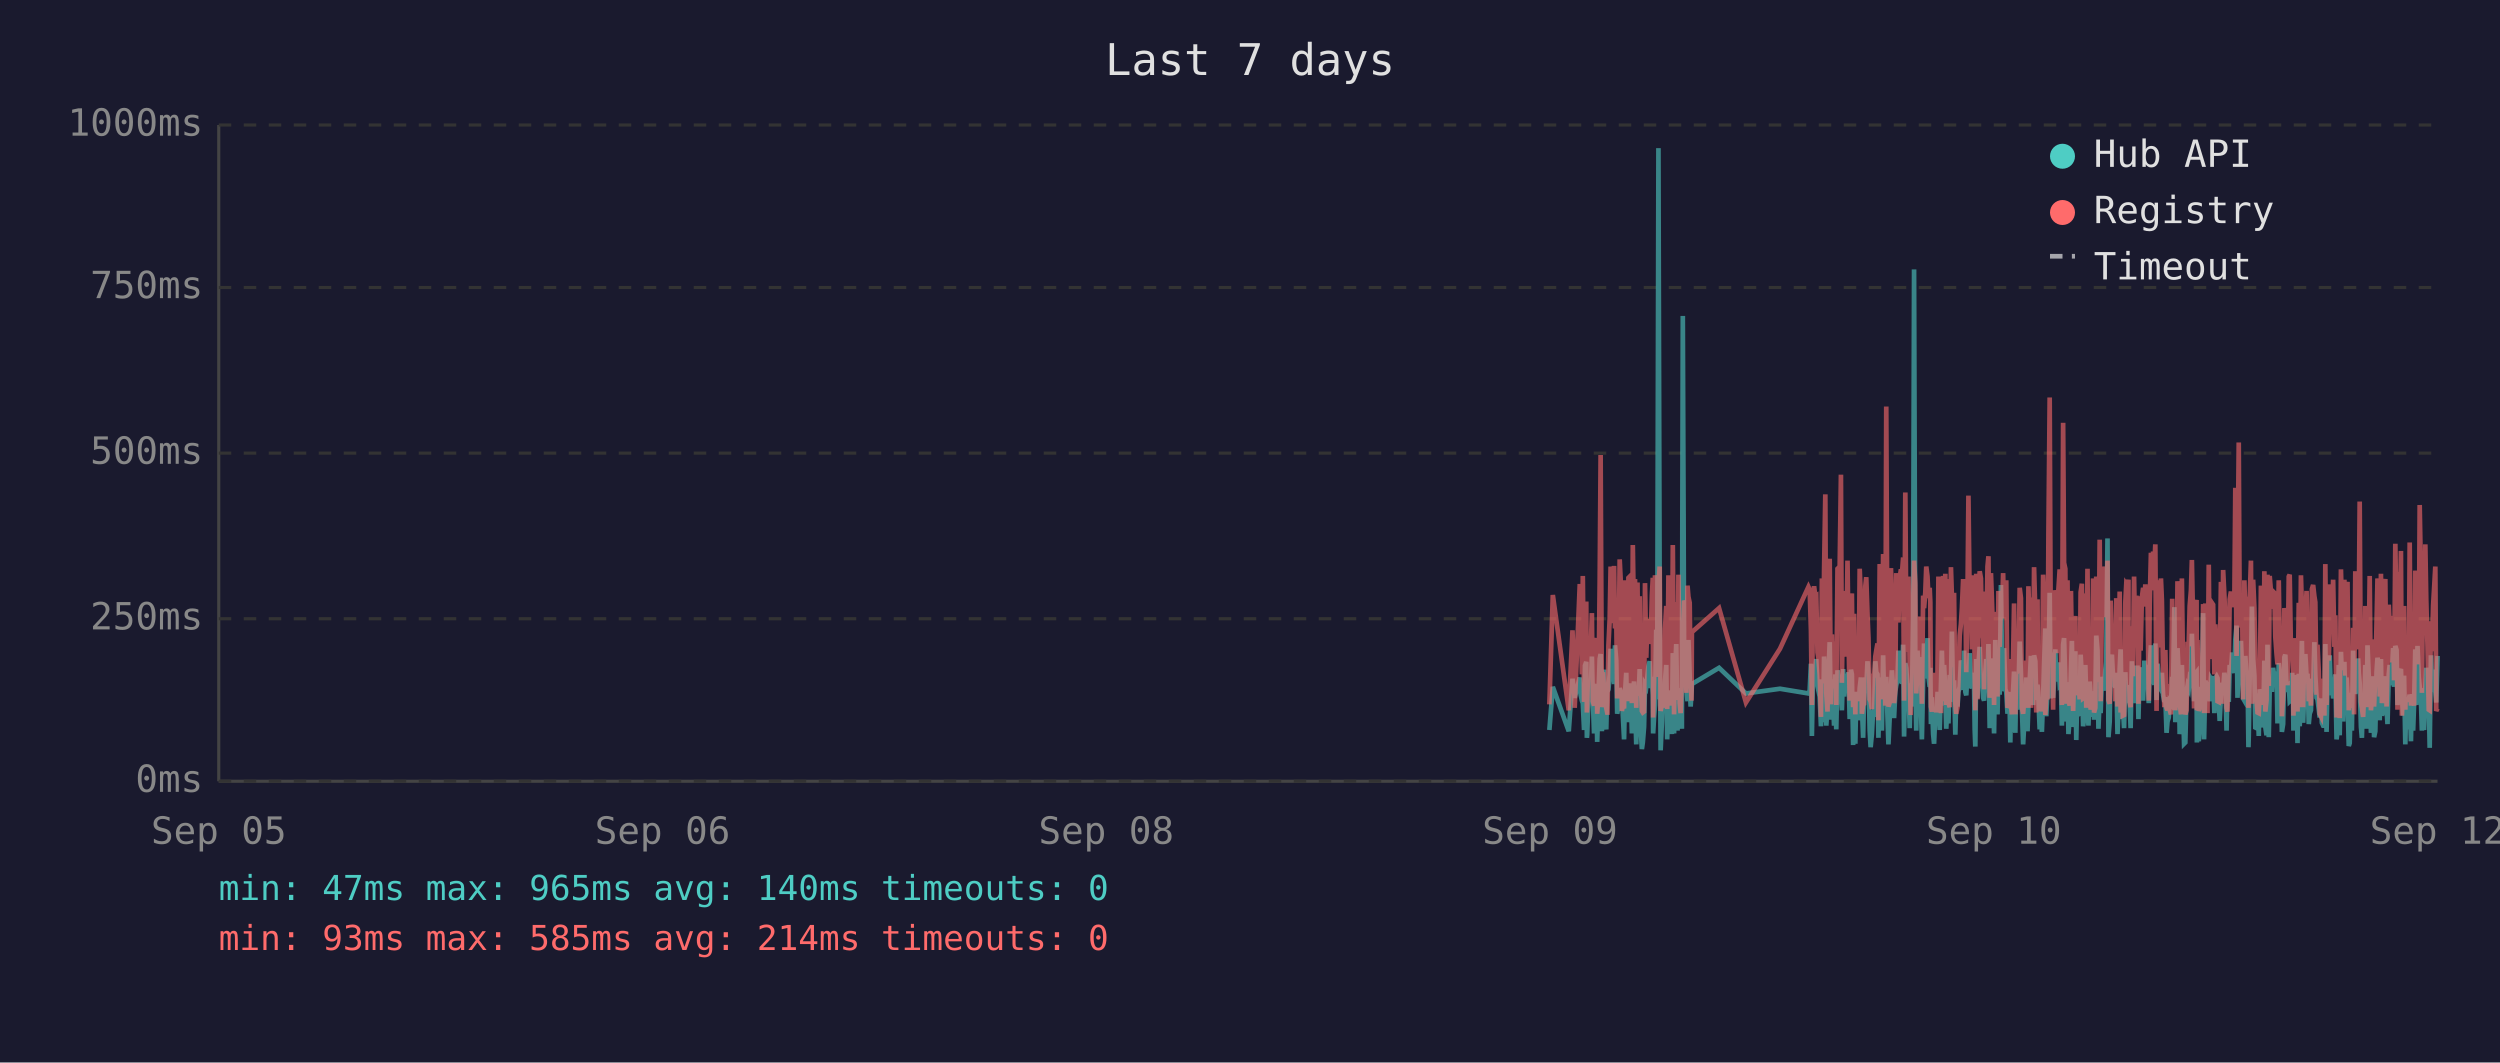
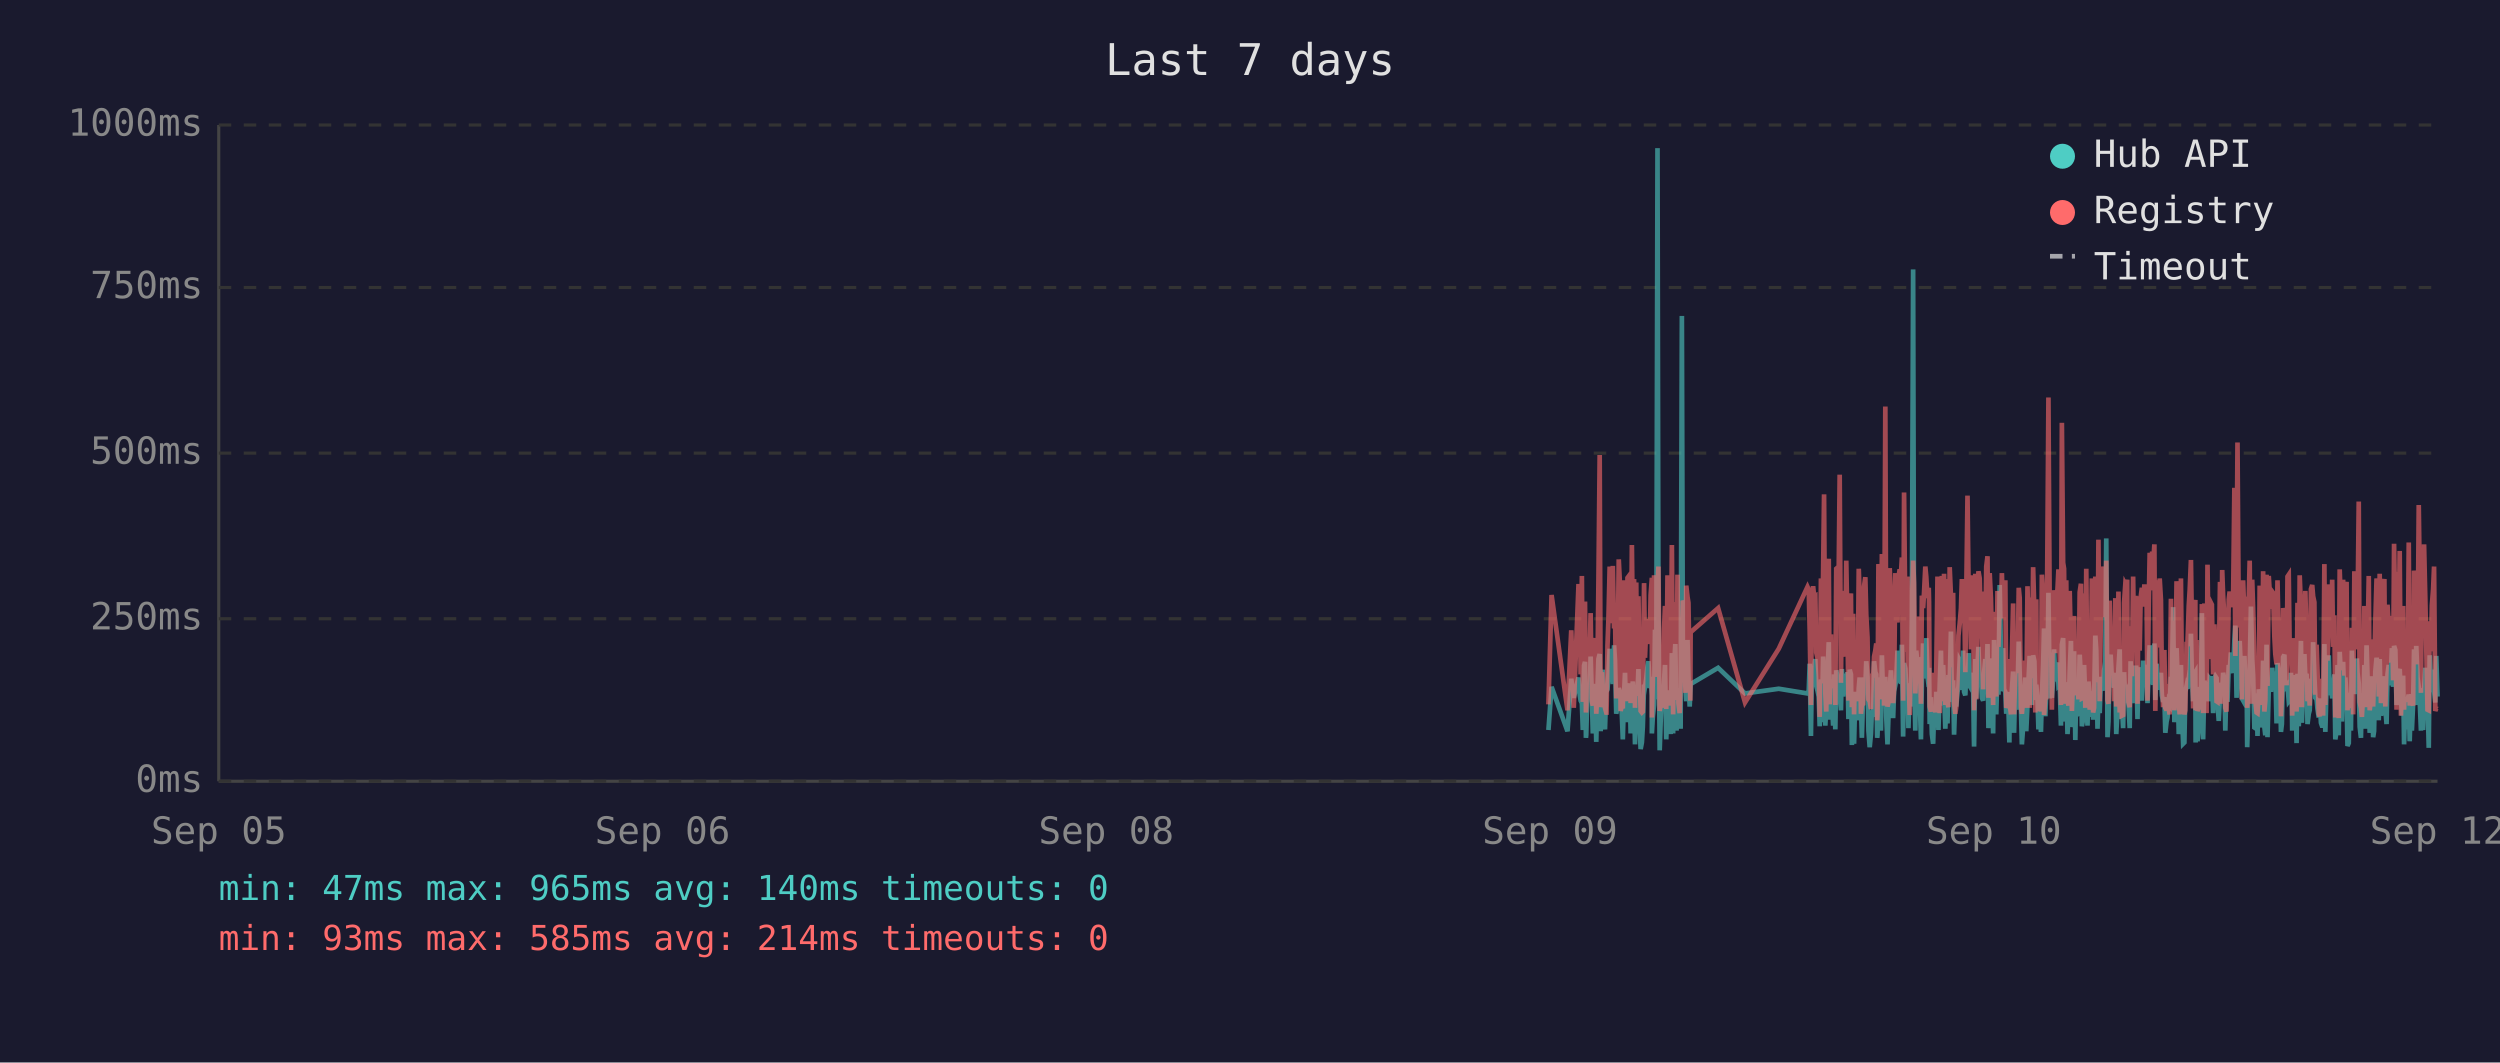
<svg xmlns="http://www.w3.org/2000/svg" viewBox="0 0 800 340" font-family="monospace" font-size="12">
  <rect width="800" height="340" fill="#1a1a2e" />
  <text x="400" y="24" fill="#e0e0e0" font-size="14" text-anchor="middle">Last 7 days</text>
  <line x1="70" y1="40" x2="70" y2="250" stroke="#444" stroke-width="1" />
  <line x1="70" y1="250" x2="780" y2="250" stroke="#444" stroke-width="1" />
  <line x1="70" y1="250" x2="780" y2="250" stroke="#333" stroke-width="1" stroke-dasharray="4" />
  <text x="65" y="250" fill="#888" text-anchor="end" dominant-baseline="middle">0ms</text>
  <line x1="70" y1="198" x2="780" y2="198" stroke="#333" stroke-width="1" stroke-dasharray="4" />
  <text x="65" y="198" fill="#888" text-anchor="end" dominant-baseline="middle">250ms</text>
  <line x1="70" y1="145" x2="780" y2="145" stroke="#333" stroke-width="1" stroke-dasharray="4" />
  <text x="65" y="145" fill="#888" text-anchor="end" dominant-baseline="middle">500ms</text>
  <line x1="70" y1="92" x2="780" y2="92" stroke="#333" stroke-width="1" stroke-dasharray="4" />
  <text x="65" y="92" fill="#888" text-anchor="end" dominant-baseline="middle">750ms</text>
  <line x1="70" y1="40" x2="780" y2="40" stroke="#333" stroke-width="1" stroke-dasharray="4" />
  <text x="65" y="40" fill="#888" text-anchor="end" dominant-baseline="middle">1000ms</text>
  <text x="70" y="270" fill="#888" text-anchor="middle">Sep 05</text>
  <text x="212" y="270" fill="#888" text-anchor="middle">Sep 06</text>
  <text x="354" y="270" fill="#888" text-anchor="middle">Sep 08</text>
  <text x="496" y="270" fill="#888" text-anchor="middle">Sep 09</text>
  <text x="638" y="270" fill="#888" text-anchor="middle">Sep 10</text>
  <text x="780" y="270" fill="#888" text-anchor="middle">Sep 12</text>
-   <polyline points="495.8,233.6 496.9,219.8 502.0,234.0 503.2,217.2 503.9,223.3 505.5,216.8 505.8,222.3 506.2,224.2 506.5,225.0 506.9,233.6 507.2,213.0 507.6,211.8 507.8,236.1 507.9,235.1 508.3,223.8 508.7,221.2 509.0,222.3 509.4,210.1 509.7,223.3 510.1,234.7 510.4,220.6 510.8,218.9 511.1,237.4 511.5,223.1 511.9,210.9 512.2,209.3 512.6,234.0 512.9,217.0 513.3,214.3 513.6,230.9 514.0,233.4 514.3,220.6 514.4,221.2 514.7,220.6 515.1,215.8 515.4,207.6 515.8,216.6 516.1,213.9 516.5,218.9 516.8,206.5 517.2,211.4 517.5,228.4 517.9,226.1 518.3,220.2 518.6,221.2 519.0,221.9 519.3,228.8 519.7,236.6 520.0,221.9 520.4,215.3 520.7,231.1 521.1,221.9 521.5,221.2 521.8,218.7 522.2,234.7 522.5,221.2 522.9,218.1 523.2,223.1 523.6,238.2 524.0,220.8 524.3,224.8 524.7,214.1 525.0,232.6 525.4,239.7 525.7,237.6 526.1,232.6 526.4,219.1 526.8,219.8 527.1,217.2 527.5,213.2 527.9,211.6 528.2,220.2 528.6,216.6 528.9,222.5 529.0,234.7 529.3,229.4 529.6,225.6 530.0,201.5 530.3,223.8 530.7,47.4 531.1,196.0 531.4,240.1 531.8,231.1 532.1,221.0 532.5,225.0 532.8,217.9 533.2,212.8 533.5,236.6 533.9,222.7 534.3,222.9 534.6,221.0 535.0,234.9 535.3,209.0 535.7,234.7 536.1,213.5 536.4,206.1 536.8,233.8 537.1,220.2 537.5,230.7 537.8,223.8 538.2,233.2 538.5,101.1 538.9,207.2 539.3,217.9 539.6,218.9 540.0,224.4 540.3,204.8 540.7,216.6 541.0,226.1 541.3,221.2 541.4,218.9 550.1,213.7 558.7,221.9 569.6,220.4 578.7,221.9 579.1,221.0 579.5,212.4 579.8,235.5 580.2,214.1 580.5,215.3 580.9,214.3 581.2,210.9 581.6,219.5 581.9,221.0 582.3,222.9 582.7,232.4 583.0,217.4 583.4,231.1 583.7,210.1 584.1,216.0 584.4,232.2 584.8,226.1 585.1,216.2 585.5,205.5 585.9,230.3 586.2,217.4 586.6,224.4 586.9,232.2 587.3,215.8 587.6,233.4 588.0,214.5 588.7,219.3 589.1,221.9 589.4,227.3 589.8,214.1 590.1,222.9 590.5,215.6 590.8,218.3 591.2,220.0 591.5,215.1 591.9,230.1 592.3,214.3 592.6,215.8 593.0,238.4 593.3,223.8 593.7,238.0 594.0,222.1 594.4,222.1 594.7,230.5 595.1,220.2 595.5,216.8 595.8,225.6 596.2,236.1 596.5,221.9 596.9,216.8 597.2,220.6 597.6,211.6 597.9,216.6 598.3,233.8 598.6,239.1 599.0,234.9 599.4,227.3 599.7,229.4 600.1,211.6 600.4,215.1 600.8,215.8 601.1,236.1 601.1,235.3 601.5,221.7 601.9,216.8 602.2,233.8 602.6,209.7 602.9,223.8 603.3,222.7 603.6,216.6 604.0,229.4 604.3,238.2 604.7,229.6 605.1,220.4 605.4,214.5 605.8,220.4 606.1,229.8 606.5,221.2 606.8,219.3 607.2,217.4 607.5,208.2 607.9,218.5 608.3,208.2 608.6,218.9 609.0,206.3 609.3,235.7 609.7,212.2 610.0,213.9 610.4,219.8 610.7,218.7 611.1,233.0 611.4,219.3 611.8,226.1 612.2,197.1 612.5,86.2 612.9,216.0 613.2,233.8 613.6,208.2 613.9,213.0 614.3,210.3 614.6,223.3 615.0,236.6 615.4,217.9 615.7,205.9 616.1,216.4 616.4,216.4 616.8,204.2 617.1,216.4 617.5,219.8 617.7,213.7 617.9,231.7 618.2,223.1 618.6,234.9 618.9,238.0 619.3,228.2 619.6,231.5 620.0,222.1 620.3,222.1 620.7,233.6 621.1,219.5 621.4,208.2 621.8,225.8 622.1,212.8 622.5,221.0 622.8,233.2 623.2,224.4 623.5,231.5 623.9,216.0 624.3,218.9 624.6,202.1 625.0,224.6 625.3,217.7 625.7,235.1 626.0,222.9 626.4,226.1 626.7,221.4 627.1,219.8 627.5,211.4 627.8,212.2 628.2,220.8 628.5,208.2 628.9,221.4 629.2,222.5 629.6,214.9 629.9,220.2 630.3,209.0 630.7,219.5 631.0,220.2 631.4,215.3 631.7,218.7 631.9,233.4 632.1,238.9 632.4,210.9 632.8,223.5 633.1,213.2 633.5,207.0 633.9,219.5 634.2,216.4 634.6,223.3 634.9,224.2 635.3,215.3 635.6,210.9 636.0,221.0 636.3,206.1 636.7,233.0 637.1,220.4 637.4,210.7 637.8,220.2 638.1,234.7 638.5,204.8 638.8,219.1 639.2,228.6 639.5,214.3 639.9,222.3 640.3,187.2 640.6,208.6 641.0,221.2 641.3,207.4 641.7,220.6 642.0,221.4 642.4,228.4 642.7,223.5 643.1,226.5 643.3,237.6 643.5,221.4 643.8,234.2 644.2,220.8 644.5,214.9 644.9,234.5 645.2,217.0 645.6,227.1 645.9,221.7 646.3,205.3 646.7,215.6 647.0,226.5 647.4,238.2 647.7,232.6 648.1,223.3 648.4,216.8 648.8,234.0 649.1,225.4 649.5,218.1 649.9,209.9 650.2,218.3 650.6,225.6 650.9,209.7 651.3,211.6 651.6,224.0 652.0,219.1 652.2,221.4 652.3,223.8 652.7,233.4 653.1,226.7 653.4,234.2 653.8,222.9 654.1,213.0 654.5,201.1 654.8,229.2 655.2,220.8 655.5,215.8 655.9,189.7 656.2,223.5 656.6,208.8 657.0,223.3 657.3,217.7 657.7,207.8 658.0,218.1 658.4,213.9 658.7,212.0 659.1,218.9 659.5,218.3 659.8,232.2 660.2,206.3 660.5,204.2 660.9,218.5 661.2,230.9 661.6,218.3 661.9,234.9 662.3,229.8 662.7,215.3 663.0,205.1 663.4,232.6 663.7,231.1 664.1,208.4 664.4,236.8 664.8,218.9 665.1,228.6 665.5,228.4 665.8,209.5 666.2,217.0 666.6,232.4 666.9,230.1 667.3,212.8 667.6,223.8 668.0,221.4 668.3,232.2 668.7,218.1 669.0,222.5 669.4,229.4 669.8,221.2 670.1,230.3 670.5,224.2 670.8,203.4 671.2,208.2 671.5,233.2 671.9,222.9 672.2,228.2 672.6,216.6 673.0,219.3 673.3,221.0 673.7,214.5 674.0,211.8 674.4,172.3 674.7,235.9 675.1,230.9 675.4,211.6 675.8,209.5 676.2,217.2 676.5,218.7 676.9,220.0 677.2,215.3 677.6,234.9 677.9,227.3 678.3,213.9 678.6,207.8 679.0,230.1 679.3,225.4 679.7,233.0 680.1,215.1 680.4,225.0 680.8,219.3 681.1,220.8 681.1,220.6 681.5,225.0 681.8,233.0 682.2,211.6 682.5,222.9 682.9,220.0 683.3,225.0 683.6,213.7 684.0,213.7 684.3,230.1 684.7,213.5 685.0,224.2 685.4,214.9 685.8,224.2 686.2,211.4 686.5,218.7 686.9,212.8 687.2,215.1 687.6,225.0 687.9,213.7 688.3,206.5 688.6,213.9 689.0,217.7 689.4,219.1 689.7,205.9 690.1,224.0 690.4,212.4 690.8,216.4 691.1,219.8 691.5,220.6 691.8,215.3 692.2,222.5 692.6,224.6 692.9,223.1 693.3,234.5 693.6,230.9 694.0,229.6 694.3,224.6 694.7,225.2 695.1,216.6 695.4,218.3 695.8,194.3 696.1,231.1 696.5,223.3 696.8,207.4 697.2,216.2 697.5,234.9 697.9,231.7 698.2,212.8 698.6,226.5 698.9,238.0 699.3,237.6 699.7,221.4 700.0,219.5 700.4,220.4 700.7,217.2 701.1,217.9 701.4,202.8 701.8,216.6 702.1,224.4 702.5,215.6 702.9,215.1 703.0,237.6 703.2,219.8 703.6,237.2 703.9,233.2 704.3,222.9 704.6,224.2 705.0,196.2 705.3,236.6 705.7,217.9 706.1,218.9 706.4,223.3 706.8,218.5 707.1,224.4 707.5,217.2 707.8,217.7 708.2,216.4 708.6,228.2 708.9,217.0 709.3,216.4 709.6,217.0 710.0,224.8 710.3,230.7 710.7,222.5 711.0,218.5 711.4,221.2 711.8,215.3 712.1,217.4 712.5,233.8 712.8,217.4 713.2,224.6 713.5,212.8 713.9,214.9 714.3,208.8 714.6,214.1 715.0,215.3 715.3,204.8 715.7,200.2 716.0,223.3 716.4,211.4 716.7,209.3 717.1,205.1 717.5,215.1 717.8,223.5 718.2,224.2 718.5,209.9 718.9,216.8 719.2,214.9 719.5,239.1 719.6,235.5 719.9,216.4 720.3,214.7 720.6,194.1 721.0,210.9 721.4,216.2 721.7,232.8 722.1,233.0 722.4,221.9 722.8,235.5 723.1,220.6 723.5,222.3 723.8,226.1 724.2,232.8 724.6,211.4 724.9,232.6 725.3,235.3 725.6,206.3 726.0,235.9 726.3,220.4 726.7,217.2 727.0,221.4 727.4,213.7 727.8,217.0 728.1,218.3 728.5,214.9 728.8,231.5 729.2,212.2 729.5,215.1 729.9,217.4 730.2,234.2 730.6,231.7 731.0,210.3 731.3,209.5 731.7,220.2 732.0,219.8 732.4,219.3 732.7,224.4 733.1,224.0 733.5,215.3 733.8,224.4 733.9,233.8 734.2,220.2 734.5,228.6 734.9,216.0 735.2,237.8 735.6,215.6 735.9,232.4 736.3,220.2 736.6,205.1 737.0,231.3 737.4,220.2 737.7,209.3 738.1,216.6 738.4,215.6 738.8,231.7 739.1,228.4 739.5,227.3 739.8,217.2 740.2,221.0 740.6,205.5 740.9,216.2 741.3,223.3 741.6,223.8 742.0,226.9 742.3,229.6 742.7,223.5 743.0,231.3 743.4,232.2 743.8,232.2 744.1,206.1 744.5,234.2 744.8,219.8 745.2,221.4 745.5,209.7 745.9,222.5 746.2,218.1 746.6,223.5 747.0,220.2 747.3,215.8 747.7,236.6 748.0,234.0 748.4,212.8 748.7,235.3 749.1,208.6 749.4,216.2 749.8,230.9 750.2,211.8 750.5,226.1 750.9,216.8 751.2,222.9 751.6,238.7 751.9,237.8 752.3,221.7 752.6,233.8 753.0,208.2 753.3,221.4 753.7,221.4 754.1,217.0 754.4,218.9 754.6,210.7 754.8,215.3 755.1,218.7 755.5,232.6 755.8,236.1 756.2,221.9 756.5,230.3 756.9,212.8 757.3,233.2 757.6,206.5 758.0,216.6 758.3,218.3 758.7,234.5 759.0,230.9 759.4,216.4 759.7,235.9 760.1,234.0 760.5,214.9 760.8,210.5 761.2,212.6 761.5,230.5 761.9,210.9 762.2,229.0 762.6,227.5 762.9,225.0 763.3,216.4 763.7,226.7 764.0,231.7 764.4,215.8 764.7,212.8 765.1,219.3 765.4,215.8 765.8,207.4 766.1,219.8 766.5,206.7 766.9,208.0 767.2,225.6 767.6,220.4 767.9,214.9 768.3,214.1 768.6,222.9 769.0,229.0 769.3,216.2 769.7,238.2 770.0,223.3 770.4,233.4 770.8,224.0 771.1,222.3 771.5,237.2 771.8,222.1 772.2,233.8 772.5,225.2 772.9,207.8 773.2,225.6 773.6,206.7 774.0,216.8 774.3,219.8 774.7,224.0 775.0,233.8 775.4,220.2 775.7,233.6 776.1,220.8 776.4,213.7 776.8,217.9 777.2,222.5 777.5,239.3 777.9,209.7 778.2,218.5 778.6,214.3 778.9,220.8 779.3,221.2 779.6,224.8 780.0,209.9" fill="none" stroke="#4ecdc4" stroke-width="1.5" opacity="0.6" />
-   <polyline points="495.8,225.4 496.9,190.4 502.0,227.3 503.2,201.7 503.9,226.5 505.5,187.6 505.8,187.6 506.2,215.8 506.5,184.3 506.9,224.6 507.2,206.3 507.6,192.5 507.8,228.0 507.9,225.8 508.3,209.0 508.7,204.0 509.0,209.0 509.4,196.2 509.7,224.4 510.1,225.8 510.4,206.1 510.8,204.2 511.1,228.4 511.5,222.3 511.9,186.0 512.2,145.6 512.6,226.3 512.9,215.1 513.3,226.3 513.6,224.2 514.0,226.5 514.3,228.0 514.4,228.0 514.7,206.5 515.1,198.1 515.4,181.3 515.8,193.1 516.1,199.4 516.5,181.1 516.8,201.1 517.2,196.7 517.5,223.5 517.9,214.9 518.3,179.0 518.6,185.3 519.0,227.5 519.3,225.8 519.7,226.7 520.0,185.7 520.4,209.5 520.7,224.4 521.1,184.9 521.5,184.5 521.8,206.3 522.2,225.0 522.5,174.4 522.9,200.7 523.2,185.3 523.6,226.5 524.0,186.4 524.3,222.7 524.7,190.8 525.0,216.6 525.4,227.5 525.7,228.0 526.1,227.7 526.4,186.6 526.8,210.5 527.1,200.2 527.5,200.4 527.9,198.1 528.2,206.1 528.6,190.4 528.9,184.9 529.0,229.6 529.3,217.7 529.6,184.1 530.0,188.3 530.3,216.6 530.7,187.8 531.1,181.3 531.4,227.5 531.8,225.6 532.1,207.4 532.5,226.5 532.8,201.3 533.2,193.9 533.5,226.9 533.9,184.1 534.3,209.0 534.6,185.5 535.0,225.8 535.3,174.4 535.7,228.6 536.1,192.7 536.4,197.5 536.8,224.0 537.1,183.9 537.5,225.0 537.8,228.2 538.2,216.0 538.5,209.9 538.9,192.2 539.3,193.3 539.6,221.7 540.0,187.4 540.3,191.0 540.7,192.9 541.0,217.2 541.3,224.2 541.4,202.3 550.1,194.6 558.7,224.8 569.6,207.6 578.7,187.8 579.1,188.7 579.5,201.7 579.8,225.6 580.2,191.0 580.5,187.6 580.9,190.8 581.2,190.6 581.6,208.8 581.9,210.5 582.3,216.0 582.7,229.4 583.0,185.1 583.4,218.7 583.7,182.8 584.1,158.2 584.4,221.7 584.8,227.7 585.1,191.8 585.5,178.8 585.9,225.4 586.2,203.0 586.6,219.5 586.9,219.3 587.3,205.3 587.6,225.6 588.0,182.0 588.7,181.3 589.1,151.9 589.4,218.5 589.8,189.1 590.1,208.0 590.5,207.4 590.8,210.1 591.2,179.4 591.5,202.1 591.9,224.2 592.3,194.3 592.6,189.9 593.0,226.3 593.3,196.4 593.7,228.6 594.0,206.5 594.4,217.4 594.7,224.4 595.1,182.0 595.5,191.4 595.8,228.4 596.2,225.4 596.5,225.2 596.9,187.6 597.2,184.7 597.6,196.7 597.9,204.0 598.3,223.8 598.6,224.4 599.0,226.9 599.4,215.6 599.7,216.8 600.1,210.1 600.4,208.2 600.8,205.9 601.1,230.5 601.1,228.4 601.5,180.5 601.9,186.4 602.2,223.8 602.6,177.3 602.9,184.7 603.3,225.8 603.6,130.1 604.0,217.2 604.3,226.1 604.7,224.8 605.1,181.8 605.4,190.8 605.8,201.7 606.1,225.0 606.5,221.0 606.8,183.4 607.2,192.7 607.5,199.2 607.9,184.9 608.3,182.2 608.6,183.9 609.0,178.4 609.3,224.2 609.7,157.6 610.0,197.7 610.4,208.6 610.7,184.5 611.1,214.1 611.4,228.8 611.8,206.5 612.2,194.6 612.5,179.4 612.9,186.6 613.2,221.9 613.6,214.1 613.9,203.6 614.3,197.3 614.6,208.8 615.0,225.2 615.4,190.6 615.7,194.6 616.1,189.5 616.4,181.3 616.8,184.5 617.1,191.4 617.5,188.1 617.7,192.7 617.9,226.1 618.2,227.7 618.6,225.0 618.9,223.5 619.3,215.3 619.6,228.0 620.0,215.1 620.3,184.5 620.7,215.3 621.1,228.2 621.4,197.3 621.8,184.3 622.1,224.4 622.5,183.6 622.8,225.6 623.2,185.3 623.5,224.8 623.9,226.3 624.3,181.5 624.6,190.8 625.0,213.5 625.3,189.7 625.7,225.0 626.0,228.4 626.4,226.3 626.7,217.7 627.1,203.4 627.5,199.6 627.8,194.8 628.2,185.3 628.5,199.4 628.9,188.9 629.2,215.1 629.6,190.6 629.9,158.6 630.3,192.7 630.7,187.8 631.0,207.8 631.4,195.0 631.7,184.1 631.9,216.0 632.1,227.3 632.4,183.6 632.8,223.8 633.1,194.3 633.5,182.8 633.9,185.1 634.2,202.3 634.6,204.4 634.9,220.6 635.3,189.3 635.6,207.8 636.0,181.3 636.3,178.0 636.7,223.3 637.1,183.4 637.4,191.6 637.8,204.0 638.1,225.6 638.5,195.8 638.8,210.1 639.2,222.9 639.5,189.1 639.9,207.0 640.3,191.2 640.6,197.5 641.0,183.4 641.3,197.9 641.7,193.5 642.0,185.7 642.4,226.5 642.7,225.4 643.1,210.9 643.3,226.7 643.5,225.2 643.8,228.6 644.2,210.1 644.5,193.1 644.9,228.6 645.2,214.7 645.6,214.9 645.9,214.5 646.3,188.1 646.7,191.4 647.0,226.3 647.4,228.4 647.7,223.8 648.1,211.4 648.4,216.8 648.8,226.5 649.1,187.6 649.5,203.4 649.9,226.5 650.2,191.2 650.6,217.0 650.9,181.5 651.3,196.2 651.6,228.0 652.0,191.8 652.2,225.8 652.3,225.8 652.7,227.5 653.1,218.3 653.4,227.7 653.8,183.9 654.1,190.6 654.5,228.8 654.8,222.9 655.2,223.8 655.5,170.4 655.9,127.2 656.2,196.0 656.6,199.6 657.0,227.1 657.3,188.9 657.7,191.6 658.0,209.0 658.4,192.5 658.7,188.5 659.1,182.2 659.5,209.0 659.8,225.6 660.2,135.3 660.5,180.1 660.9,182.0 661.2,225.2 661.6,185.7 661.9,223.8 662.3,225.8 662.7,189.1 663.0,207.0 663.4,227.5 663.7,216.0 664.1,197.1 664.4,222.5 664.8,214.5 665.1,217.2 665.5,223.8 665.8,189.5 666.2,186.8 666.6,223.5 666.9,223.3 667.3,189.9 667.6,226.5 668.0,182.0 668.3,224.2 668.7,205.3 669.0,227.1 669.4,224.0 669.8,185.1 670.1,228.0 670.5,226.5 670.8,184.5 671.2,207.2 671.5,218.3 671.9,172.7 672.2,224.4 672.6,195.0 673.0,189.7 673.3,181.3 673.7,185.1 674.0,197.5 674.4,179.4 674.7,224.0 675.1,225.2 675.4,192.2 675.8,205.9 676.2,207.4 676.5,210.5 676.9,224.4 677.2,191.4 677.6,226.1 677.9,218.3 678.3,189.3 678.6,228.0 679.0,209.0 679.3,229.0 679.7,228.8 680.1,192.9 680.4,187.0 680.8,187.6 681.1,185.5 681.1,208.0 681.5,224.6 681.8,226.3 682.2,200.4 682.5,216.4 682.9,184.5 683.3,207.2 683.6,190.8 684.0,191.8 684.3,225.2 684.7,190.8 685.0,208.2 685.4,191.2 685.8,188.1 686.2,194.1 686.5,187.0 686.9,193.1 687.2,189.7 687.6,224.2 687.9,193.3 688.3,176.9 688.6,188.9 689.0,176.5 689.4,180.7 689.7,174.2 690.1,227.5 690.4,185.7 690.8,191.0 691.1,207.2 691.5,185.1 691.8,192.0 692.2,216.6 692.6,226.3 692.9,208.0 693.3,226.5 693.6,227.3 694.0,218.9 694.3,227.1 694.7,228.6 695.1,191.6 695.4,227.1 695.8,198.6 696.1,227.3 696.5,218.9 696.8,186.0 697.2,191.0 697.5,224.6 697.9,228.6 698.2,185.1 698.6,217.4 698.9,223.8 699.3,228.6 699.7,227.3 700.0,206.1 700.4,206.1 700.7,193.9 701.1,188.9 701.4,179.2 701.8,200.0 702.1,226.7 702.5,193.9 702.9,192.0 703.0,227.3 703.2,204.8 703.6,227.5 703.9,226.5 704.3,225.4 704.6,226.7 705.0,193.3 705.3,228.2 705.7,193.1 706.1,209.0 706.4,228.2 706.8,180.7 707.1,210.9 707.5,197.7 707.8,192.9 708.2,193.5 708.6,215.8 708.9,199.8 709.3,207.2 709.6,224.4 710.0,224.6 710.3,214.7 710.7,186.2 711.0,225.2 711.4,182.4 711.8,190.6 712.1,197.5 712.5,226.5 712.8,227.7 713.2,212.0 713.5,191.8 713.9,189.3 714.3,194.3 714.6,191.4 715.0,191.4 715.3,156.1 715.7,209.9 716.0,184.3 716.4,141.6 716.7,198.8 717.1,200.7 717.5,195.8 717.8,223.8 718.2,185.7 718.5,197.7 718.9,191.0 719.2,193.5 719.5,226.5 719.6,223.1 719.9,191.6 720.3,179.4 720.6,225.2 721.0,185.5 721.4,194.6 721.7,209.9 722.1,224.2 722.4,228.0 722.8,228.2 723.1,222.5 723.5,187.4 723.8,200.2 724.2,225.6 724.6,182.8 724.9,227.7 725.3,224.0 725.6,183.9 726.0,219.5 726.3,184.3 726.7,189.3 727.0,194.8 727.4,189.3 727.8,189.7 728.1,203.8 728.5,209.3 728.8,212.6 729.2,185.7 729.5,206.5 729.9,207.4 730.2,229.2 730.6,222.7 731.0,194.6 731.3,196.9 731.7,204.0 732.0,219.3 732.4,184.5 732.7,183.9 733.1,208.4 733.5,209.5 733.8,215.1 733.9,229.0 734.2,204.2 734.5,216.2 734.9,208.2 735.2,227.7 735.6,192.9 735.9,226.3 736.3,184.1 736.6,194.3 737.0,226.3 737.4,207.8 737.7,197.3 738.1,189.1 738.4,204.4 738.8,224.4 739.1,217.4 739.5,225.8 739.8,188.5 740.2,187.2 740.6,190.8 740.9,192.7 741.3,222.3 741.6,206.3 742.0,214.9 742.3,228.4 742.7,229.2 743.0,223.8 743.4,217.2 743.8,229.0 744.1,180.5 744.5,225.6 744.8,187.0 745.2,211.4 745.5,199.4 745.9,187.0 746.2,201.3 746.6,185.5 747.0,207.0 747.3,196.9 747.7,229.6 748.0,214.5 748.4,210.3 748.7,229.8 749.1,182.2 749.4,194.1 749.8,214.5 750.2,185.5 750.5,216.2 750.9,189.3 751.2,186.2 751.6,227.3 751.9,219.3 752.3,225.0 752.6,226.5 753.0,200.9 753.3,228.6 753.7,182.8 754.1,207.8 754.4,188.5 754.6,192.9 754.8,197.1 755.1,160.5 755.5,224.6 755.8,226.5 756.2,229.4 756.5,222.3 756.9,193.9 757.3,226.3 757.6,197.9 758.0,208.4 758.3,184.3 758.7,227.3 759.0,223.5 759.4,204.6 759.7,226.1 760.1,216.0 760.5,199.2 760.8,185.1 761.2,192.7 761.5,222.9 761.9,183.6 762.2,225.0 762.6,218.5 762.9,187.8 763.3,185.3 763.7,226.1 764.0,212.8 764.4,193.5 764.7,200.7 765.1,210.9 765.4,211.8 765.8,197.1 766.1,217.7 766.5,174.0 766.9,200.7 767.2,227.1 767.6,183.0 767.9,205.7 768.3,176.3 768.6,229.0 769.0,218.7 769.3,193.9 769.7,227.1 770.0,212.4 770.4,224.6 770.8,222.7 771.1,173.6 771.5,225.8 771.8,217.7 772.2,224.2 772.5,225.8 772.9,182.6 773.2,187.6 773.6,185.3 774.0,212.6 774.3,161.6 774.7,184.1 775.0,221.7 775.4,184.9 775.7,202.8 776.1,174.2 776.4,191.8 776.8,206.7 777.2,227.1 777.5,227.3 777.9,198.8 778.2,208.4 778.6,193.7 778.9,188.5 779.3,181.3 779.6,227.5 780.0,226.7" fill="none" stroke="#ff6b6b" stroke-width="1.5" opacity="0.6" />
+   <polyline points="495.5,233.6 496.5,219.8 501.6,234.0 502.8,217.2 503.6,223.3 505.1,216.8 505.5,222.3 505.8,224.2 506.2,225.0 506.5,233.6 506.9,213.0 507.2,211.8 507.5,236.1 507.6,235.1 507.9,223.8 508.3,221.2 508.7,222.3 509.0,210.1 509.4,223.3 509.7,234.7 510.1,220.6 510.4,218.9 510.8,237.4 511.1,223.1 511.5,210.9 511.9,209.3 512.2,234.0 512.6,217.0 512.9,214.3 513.3,230.9 513.6,233.4 514.0,220.6 514.1,221.2 514.4,220.6 514.7,215.8 515.1,207.6 515.4,216.6 515.8,213.9 516.1,218.9 516.5,206.5 516.8,211.4 517.2,228.4 517.6,226.1 518.0,220.2 518.3,221.2 518.6,221.9 519.0,228.8 519.3,236.6 519.7,221.9 520.0,215.3 520.4,231.1 520.8,221.9 521.1,221.2 521.5,218.7 521.8,234.7 522.2,221.2 522.5,218.1 522.9,223.1 523.2,238.2 523.6,220.8 523.9,224.8 524.3,214.1 524.7,232.6 525.0,239.7 525.4,237.6 525.7,232.6 526.1,219.1 526.4,219.8 526.8,217.2 527.2,213.2 527.5,211.6 527.9,220.2 528.2,216.6 528.6,222.5 528.6,234.7 528.9,229.4 529.3,225.6 529.6,201.5 530.0,223.8 530.4,47.4 530.7,196.0 531.1,240.1 531.4,231.1 531.8,221.0 532.1,225.0 532.5,217.9 532.8,212.8 533.2,236.6 533.6,222.7 533.9,222.9 534.3,221.0 534.6,234.9 535.0,209.0 535.4,234.7 535.7,213.5 536.1,206.1 536.5,233.8 536.8,220.2 537.1,230.7 537.5,223.8 537.8,233.2 538.2,101.1 538.5,207.2 538.9,217.9 539.3,218.9 539.6,224.4 540.0,204.8 540.3,216.6 540.7,226.1 540.9,221.2 541.0,218.9 549.8,213.7 558.4,221.9 569.2,220.4 578.4,221.9 578.8,221.0 579.1,212.4 579.5,235.5 579.8,214.1 580.2,215.3 580.5,214.3 580.9,210.9 581.2,219.5 581.6,221.0 582.0,222.9 582.3,232.4 582.7,217.4 583.0,231.1 583.4,210.1 583.7,216.0 584.1,232.2 584.4,226.1 584.8,216.2 585.2,205.5 585.5,230.3 585.9,217.4 586.2,224.4 586.6,232.2 586.9,215.8 587.3,233.4 587.6,214.5 588.4,219.3 588.7,221.9 589.1,227.3 589.4,214.1 589.8,222.9 590.1,215.6 590.5,218.3 590.8,220.0 591.2,215.1 591.5,230.1 591.9,214.3 592.3,215.8 592.6,238.4 593.0,223.8 593.3,238.0 593.7,222.1 594.0,222.1 594.4,230.5 594.8,220.2 595.1,216.8 595.5,225.6 595.8,236.1 596.2,221.9 596.5,216.8 596.9,220.6 597.2,211.6 597.6,216.6 597.9,233.8 598.3,239.1 598.7,234.9 599.0,227.3 599.4,229.4 599.7,211.6 600.1,215.1 600.4,215.8 600.7,236.1 600.8,235.3 601.1,221.7 601.5,216.8 601.9,233.8 602.2,209.7 602.6,223.8 602.9,222.7 603.3,216.6 603.6,229.4 604.0,238.2 604.3,229.6 604.7,220.4 605.1,214.5 605.4,220.4 605.8,229.8 606.1,221.2 606.5,219.3 606.8,217.4 607.2,208.2 607.5,218.5 607.9,208.2 608.3,218.9 608.6,206.3 609.0,235.7 609.3,212.2 609.7,213.9 610.0,219.8 610.4,218.7 610.7,233.0 611.1,219.3 611.5,226.1 611.8,197.1 612.2,86.2 612.5,216.0 612.9,233.8 613.2,208.2 613.6,213.0 613.9,210.3 614.3,223.3 614.7,236.6 615.0,217.9 615.4,205.9 615.7,216.4 616.1,216.4 616.4,204.2 616.8,216.4 617.2,219.8 617.3,213.7 617.5,231.7 617.9,223.1 618.2,234.9 618.6,238.0 618.9,228.2 619.3,231.5 619.6,222.1 620.0,222.1 620.3,233.6 620.7,219.5 621.1,208.2 621.4,225.8 621.8,212.8 622.1,221.0 622.5,233.2 622.8,224.4 623.2,231.5 623.5,216.0 623.9,218.9 624.3,202.1 624.6,224.6 625.0,217.7 625.3,235.1 625.7,222.9 626.0,226.1 626.4,221.4 626.7,219.8 627.1,211.4 627.5,212.2 627.8,220.8 628.2,208.2 628.5,221.4 628.9,222.5 629.2,214.9 629.6,220.2 630.0,209.0 630.3,219.5 630.7,220.2 631.0,215.3 631.4,218.7 631.6,233.4 631.7,238.9 632.1,210.9 632.4,223.5 632.8,213.2 633.1,207.0 633.5,219.5 633.9,216.4 634.2,223.3 634.6,224.2 634.9,215.3 635.3,210.9 635.6,221.0 636.0,206.1 636.3,233.0 636.7,220.4 637.1,210.7 637.4,220.2 637.8,234.7 638.1,204.8 638.5,219.1 638.8,228.6 639.2,214.3 639.5,222.3 639.9,187.2 640.3,208.6 640.6,221.2 641.0,207.4 641.3,220.6 641.7,221.4 642.0,228.4 642.4,223.5 642.7,226.5 643.0,237.6 643.1,221.4 643.5,234.2 643.8,220.8 644.2,214.9 644.5,234.5 644.9,217.0 645.2,227.1 645.6,221.7 646.0,205.3 646.3,215.6 646.7,226.5 647.0,238.2 647.4,232.6 647.7,223.3 648.1,216.8 648.4,234.0 648.8,225.4 649.1,218.1 649.5,209.9 649.9,218.3 650.2,225.6 650.6,209.7 651.0,211.6 651.3,224.0 651.6,219.1 651.8,221.4 652.0,223.8 652.3,233.4 652.7,226.7 653.1,234.2 653.4,222.9 653.8,213.0 654.1,201.1 654.5,229.2 654.8,220.8 655.2,215.8 655.5,189.7 655.9,223.5 656.3,208.8 656.6,223.3 657.0,217.7 657.3,207.8 657.7,218.1 658.0,213.9 658.4,212.0 658.7,218.9 659.1,218.3 659.5,232.2 659.8,206.3 660.2,204.2 660.5,218.5 660.9,230.9 661.2,218.3 661.6,234.9 661.9,229.8 662.3,215.3 662.7,205.1 663.0,232.6 663.4,231.1 663.7,208.4 664.1,236.8 664.4,218.9 664.8,228.6 665.1,228.4 665.5,209.5 665.9,217.0 666.2,232.4 666.6,230.1 666.9,212.8 667.3,223.8 667.6,221.4 668.0,232.2 668.3,218.1 668.7,222.5 669.0,229.4 669.4,221.2 669.8,230.3 670.1,224.2 670.5,203.4 670.8,208.2 671.2,233.2 671.5,222.9 671.9,228.2 672.3,216.6 672.6,219.3 673.0,221.0 673.3,214.5 673.7,211.8 674.0,172.3 674.4,235.9 674.7,230.9 675.1,211.6 675.4,209.5 675.8,217.2 676.2,218.7 676.5,220.0 676.9,215.3 677.2,234.9 677.6,227.3 677.9,213.9 678.3,207.8 678.6,230.1 679.0,225.4 679.4,233.0 679.7,215.1 680.1,225.0 680.4,219.3 680.7,220.8 680.8,220.6 681.1,225.0 681.5,233.0 681.8,211.6 682.2,222.9 682.6,220.0 682.9,225.0 683.3,213.7 683.6,213.7 684.0,230.1 684.3,213.5 684.7,224.2 685.0,214.9 685.4,224.2 685.8,211.4 686.2,218.7 686.5,212.8 686.9,215.1 687.2,225.0 687.6,213.7 687.9,206.5 688.3,213.9 688.7,217.7 689.0,219.1 689.4,205.9 689.7,224.0 690.1,212.4 690.4,216.4 690.8,219.8 691.1,220.6 691.5,215.3 691.8,222.5 692.2,224.6 692.6,223.1 692.9,234.5 693.3,230.9 693.6,229.6 694.0,224.6 694.3,225.2 694.7,216.6 695.0,218.3 695.4,194.3 695.8,231.1 696.1,223.3 696.5,207.4 696.8,216.2 697.2,234.9 697.5,231.7 697.9,212.8 698.2,226.5 698.6,238.0 699.0,237.6 699.3,221.4 699.7,219.5 700.0,220.4 700.4,217.2 700.7,217.9 701.1,202.8 701.4,216.6 701.8,224.4 702.2,215.6 702.5,215.1 702.6,237.6 702.9,219.8 703.2,237.2 703.6,233.2 703.9,222.9 704.3,224.2 704.6,196.2 705.0,236.6 705.4,217.9 705.7,218.9 706.1,223.3 706.4,218.5 706.8,224.4 707.1,217.2 707.5,217.7 707.8,216.4 708.2,228.2 708.6,217.0 708.9,216.4 709.3,217.0 709.6,224.8 710.0,230.7 710.4,222.5 710.7,218.5 711.1,221.2 711.4,215.3 711.8,217.4 712.1,233.8 712.5,217.4 712.8,224.6 713.2,212.8 713.5,214.9 713.9,208.8 714.2,214.1 714.6,215.3 715.0,204.8 715.3,200.2 715.7,223.3 716.0,211.4 716.4,209.3 716.7,205.1 717.1,215.1 717.4,223.5 717.8,224.2 718.2,209.9 718.5,216.8 718.9,214.9 719.1,239.1 719.2,235.5 719.6,216.4 719.9,214.7 720.3,194.1 720.7,210.9 721.0,216.2 721.4,232.8 721.7,233.0 722.1,221.9 722.4,235.5 722.8,220.6 723.1,222.3 723.5,226.1 723.8,232.8 724.2,211.4 724.6,232.6 724.9,235.3 725.3,206.3 725.6,235.9 726.0,220.4 726.3,217.2 726.7,221.4 727.1,213.7 727.4,217.0 727.8,218.3 728.1,214.9 728.5,231.5 728.8,212.2 729.2,215.1 729.6,217.4 729.9,234.2 730.2,231.7 730.6,210.3 731.0,209.5 731.3,220.2 731.7,219.8 732.0,219.3 732.4,224.4 732.7,224.0 733.1,215.3 733.4,224.4 733.5,233.8 733.8,220.2 734.2,228.6 734.5,216.0 734.9,237.8 735.2,215.6 735.6,232.4 735.9,220.2 736.3,205.1 736.6,231.3 737.0,220.2 737.4,209.3 737.7,216.6 738.1,215.6 738.4,231.7 738.8,228.4 739.1,227.3 739.5,217.2 739.9,221.0 740.2,205.5 740.6,216.2 740.9,223.3 741.3,223.8 741.6,226.9 742.0,229.6 742.3,223.5 742.7,231.3 743.0,232.2 743.4,232.2 743.8,206.1 744.1,234.2 744.5,219.8 744.8,221.4 745.2,209.7 745.5,222.5 745.9,218.1 746.3,223.5 746.6,220.2 747.0,215.8 747.3,236.6 747.7,234.0 748.0,212.8 748.4,235.3 748.7,208.6 749.1,216.2 749.4,230.9 749.8,211.8 750.2,226.1 750.5,216.8 750.9,222.9 751.2,238.7 751.6,237.8 751.9,221.7 752.3,233.8 752.6,208.2 753.0,221.4 753.4,221.4 753.7,217.0 754.1,218.9 754.2,210.7 754.4,215.3 754.8,218.7 755.1,232.6 755.5,236.1 755.8,221.9 756.2,230.3 756.6,212.8 756.9,233.2 757.3,206.5 757.6,216.6 758.0,218.3 758.3,234.5 758.7,230.9 759.0,216.4 759.4,235.9 759.7,234.0 760.1,214.9 760.5,210.5 760.8,212.6 761.2,230.5 761.5,210.9 761.9,229.0 762.2,227.5 762.6,225.0 763.0,216.4 763.3,226.7 763.7,231.7 764.0,215.8 764.4,212.8 764.7,219.3 765.1,215.8 765.4,207.4 765.8,219.8 766.1,206.7 766.5,208.0 766.9,225.6 767.2,220.4 767.6,214.9 767.9,214.1 768.3,222.9 768.6,229.0 769.0,216.2 769.3,238.2 769.7,223.3 770.1,233.4 770.4,224.0 770.8,222.3 771.1,237.2 771.5,222.1 771.8,233.8 772.2,225.2 772.5,207.8 772.9,225.6 773.2,206.7 773.6,216.8 774.0,219.8 774.3,224.0 774.7,233.8 775.0,220.2 775.4,233.6 775.7,220.8 776.1,213.7 776.4,217.9 776.8,222.5 777.2,239.3 777.5,209.7 777.9,218.5 778.2,214.3 778.6,220.8 778.9,221.2 779.3,224.8 779.6,209.9 780.0,222.9" fill="none" stroke="#4ecdc4" stroke-width="1.5" opacity="0.6" />
+   <polyline points="495.5,225.4 496.5,190.4 501.6,227.3 502.8,201.7 503.6,226.5 505.1,187.6 505.5,187.6 505.8,215.8 506.2,184.3 506.5,224.6 506.9,206.3 507.2,192.5 507.5,228.0 507.6,225.8 507.9,209.0 508.3,204.0 508.7,209.0 509.0,196.2 509.4,224.4 509.7,225.8 510.1,206.1 510.4,204.2 510.8,228.4 511.1,222.3 511.5,186.0 511.9,145.6 512.2,226.3 512.6,215.1 512.9,226.3 513.3,224.2 513.6,226.5 514.0,228.0 514.1,228.0 514.4,206.5 514.7,198.1 515.1,181.3 515.4,193.1 515.8,199.4 516.1,181.1 516.5,201.1 516.8,196.7 517.2,223.5 517.6,214.9 518.0,179.0 518.3,185.3 518.6,227.5 519.0,225.8 519.3,226.7 519.7,185.7 520.0,209.5 520.4,224.4 520.8,184.9 521.1,184.5 521.5,206.3 521.8,225.0 522.2,174.4 522.5,200.7 522.9,185.3 523.2,226.5 523.6,186.4 523.9,222.7 524.3,190.8 524.7,216.6 525.0,227.5 525.4,228.0 525.7,227.7 526.1,186.6 526.4,210.5 526.8,200.2 527.2,200.4 527.5,198.1 527.9,206.1 528.2,190.4 528.6,184.9 528.6,229.6 528.9,217.7 529.3,184.1 529.6,188.3 530.0,216.6 530.4,187.8 530.7,181.3 531.1,227.5 531.4,225.6 531.8,207.4 532.1,226.5 532.5,201.3 532.8,193.9 533.2,226.9 533.6,184.1 533.9,209.0 534.3,185.5 534.6,225.8 535.0,174.4 535.4,228.6 535.7,192.7 536.1,197.5 536.5,224.0 536.8,183.9 537.1,225.0 537.5,228.2 537.8,216.0 538.2,209.9 538.5,192.2 538.9,193.3 539.3,221.7 539.6,187.4 540.0,191.0 540.3,192.9 540.7,217.2 540.9,224.2 541.0,202.3 549.8,194.6 558.4,224.8 569.2,207.6 578.4,187.8 578.8,188.7 579.1,201.7 579.5,225.6 579.8,191.0 580.2,187.6 580.5,190.8 580.9,190.6 581.2,208.8 581.6,210.5 582.0,216.0 582.3,229.4 582.7,185.1 583.0,218.7 583.4,182.8 583.7,158.2 584.1,221.7 584.4,227.7 584.8,191.8 585.2,178.8 585.5,225.4 585.9,203.0 586.2,219.5 586.6,219.3 586.9,205.3 587.3,225.6 587.6,182.0 588.4,181.3 588.7,151.9 589.1,218.5 589.4,189.1 589.8,208.0 590.1,207.4 590.5,210.1 590.8,179.4 591.2,202.1 591.5,224.2 591.9,194.3 592.3,189.9 592.6,226.3 593.0,196.4 593.3,228.6 593.7,206.5 594.0,217.4 594.4,224.4 594.8,182.0 595.1,191.4 595.5,228.4 595.8,225.4 596.2,225.2 596.5,187.6 596.9,184.7 597.2,196.7 597.6,204.0 597.9,223.8 598.3,224.4 598.7,226.9 599.0,215.6 599.4,216.8 599.7,210.1 600.1,208.2 600.4,205.9 600.7,230.5 600.8,228.4 601.1,180.5 601.5,186.4 601.9,223.8 602.2,177.3 602.6,184.7 602.9,225.8 603.3,130.1 603.6,217.2 604.0,226.1 604.3,224.8 604.7,181.8 605.1,190.8 605.4,201.7 605.8,225.0 606.1,221.0 606.5,183.4 606.8,192.7 607.2,199.2 607.5,184.9 607.9,182.2 608.3,183.9 608.6,178.4 609.0,224.2 609.3,157.6 609.7,197.7 610.0,208.6 610.4,184.5 610.7,214.1 611.1,228.8 611.5,206.5 611.8,194.6 612.2,179.4 612.5,186.6 612.9,221.9 613.2,214.1 613.6,203.6 613.9,197.3 614.3,208.8 614.7,225.2 615.0,190.6 615.4,194.6 615.7,189.5 616.1,181.3 616.4,184.5 616.8,191.4 617.2,188.1 617.3,192.7 617.5,226.1 617.9,227.7 618.2,225.0 618.6,223.5 618.9,215.3 619.3,228.0 619.6,215.1 620.0,184.5 620.3,215.3 620.7,228.2 621.1,197.3 621.4,184.3 621.8,224.4 622.1,183.6 622.5,225.6 622.8,185.3 623.2,224.8 623.5,226.3 623.9,181.5 624.3,190.8 624.6,213.5 625.0,189.7 625.3,225.0 625.7,228.4 626.0,226.3 626.4,217.7 626.7,203.4 627.1,199.6 627.5,194.8 627.8,185.3 628.2,199.4 628.5,188.9 628.9,215.1 629.2,190.6 629.6,158.6 630.0,192.7 630.3,187.8 630.7,207.8 631.0,195.0 631.4,184.1 631.6,216.0 631.7,227.3 632.1,183.6 632.4,223.8 632.8,194.3 633.1,182.8 633.5,185.1 633.9,202.3 634.2,204.4 634.6,220.6 634.9,189.3 635.3,207.8 635.6,181.3 636.0,178.0 636.3,223.3 636.7,183.4 637.1,191.6 637.4,204.0 637.8,225.6 638.1,195.8 638.5,210.1 638.8,222.9 639.2,189.1 639.5,207.0 639.9,191.2 640.3,197.5 640.6,183.4 641.0,197.9 641.3,193.5 641.7,185.7 642.0,226.5 642.4,225.4 642.7,210.9 643.0,226.7 643.1,225.2 643.5,228.6 643.8,210.1 644.2,193.1 644.5,228.6 644.9,214.7 645.2,214.9 645.6,214.5 646.0,188.1 646.3,191.4 646.7,226.3 647.0,228.4 647.4,223.8 647.7,211.4 648.1,216.8 648.4,226.5 648.8,187.6 649.1,203.4 649.5,226.5 649.9,191.2 650.2,217.0 650.6,181.5 651.0,196.2 651.3,228.0 651.6,191.8 651.8,225.8 652.0,225.8 652.3,227.5 652.7,218.3 653.1,227.7 653.4,183.9 653.8,190.6 654.1,228.8 654.5,222.9 654.8,223.8 655.2,170.4 655.5,127.2 655.9,196.0 656.3,199.6 656.6,227.1 657.0,188.9 657.3,191.6 657.7,209.0 658.0,192.5 658.4,188.5 658.7,182.2 659.1,209.0 659.5,225.6 659.8,135.3 660.2,180.1 660.5,182.0 660.9,225.2 661.2,185.7 661.6,223.8 661.9,225.8 662.3,189.1 662.7,207.0 663.0,227.5 663.4,216.0 663.7,197.1 664.1,222.5 664.4,214.5 664.8,217.2 665.1,223.8 665.5,189.5 665.9,186.8 666.2,223.5 666.6,223.3 666.9,189.9 667.3,226.5 667.6,182.0 668.0,224.2 668.3,205.3 668.7,227.1 669.0,224.0 669.4,185.1 669.8,228.0 670.1,226.5 670.5,184.5 670.8,207.2 671.2,218.3 671.5,172.7 671.9,224.4 672.3,195.0 672.6,189.7 673.0,181.3 673.3,185.1 673.7,197.5 674.0,179.4 674.4,224.0 674.7,225.2 675.1,192.2 675.4,205.9 675.8,207.4 676.2,210.5 676.5,224.4 676.9,191.4 677.2,226.1 677.6,218.3 677.9,189.3 678.3,228.0 678.6,209.0 679.0,229.0 679.4,228.8 679.7,192.9 680.1,187.0 680.4,187.6 680.7,185.5 680.8,208.0 681.1,224.6 681.5,226.3 681.8,200.4 682.2,216.4 682.6,184.5 682.9,207.2 683.3,190.8 683.6,191.8 684.0,225.2 684.3,190.8 684.7,208.2 685.0,191.2 685.4,188.1 685.8,194.1 686.2,187.0 686.5,193.1 686.9,189.7 687.2,224.2 687.6,193.3 687.9,176.9 688.3,188.9 688.7,176.5 689.0,180.7 689.4,174.2 689.7,227.5 690.1,185.7 690.4,191.0 690.8,207.2 691.1,185.1 691.5,192.0 691.8,216.6 692.2,226.3 692.6,208.0 692.9,226.5 693.3,227.3 693.6,218.9 694.0,227.1 694.3,228.6 694.7,191.6 695.0,227.1 695.4,198.6 695.8,227.3 696.1,218.9 696.5,186.0 696.8,191.0 697.2,224.6 697.5,228.6 697.9,185.1 698.2,217.4 698.6,223.8 699.0,228.6 699.3,227.3 699.7,206.1 700.0,206.1 700.4,193.9 700.7,188.9 701.1,179.2 701.4,200.0 701.8,226.7 702.2,193.9 702.5,192.0 702.6,227.3 702.9,204.8 703.2,227.5 703.6,226.5 703.9,225.4 704.3,226.7 704.6,193.3 705.0,228.2 705.4,193.1 705.7,209.0 706.1,228.2 706.4,180.7 706.8,210.9 707.1,197.7 707.5,192.9 707.8,193.5 708.2,215.8 708.6,199.8 708.9,207.2 709.3,224.4 709.6,224.6 710.0,214.7 710.4,186.2 710.7,225.2 711.1,182.4 711.4,190.6 711.8,197.5 712.1,226.5 712.5,227.7 712.8,212.0 713.2,191.8 713.5,189.3 713.9,194.3 714.2,191.4 714.6,191.4 715.0,156.1 715.3,209.9 715.7,184.3 716.0,141.6 716.4,198.8 716.7,200.7 717.1,195.8 717.4,223.8 717.8,185.7 718.2,197.7 718.5,191.0 718.9,193.5 719.1,226.5 719.2,223.1 719.6,191.6 719.9,179.4 720.3,225.2 720.7,185.5 721.0,194.6 721.4,209.9 721.7,224.2 722.1,228.0 722.4,228.2 722.8,222.5 723.1,187.4 723.5,200.2 723.8,225.6 724.2,182.8 724.6,227.7 724.9,224.0 725.3,183.9 725.6,219.5 726.0,184.3 726.3,189.3 726.7,194.8 727.1,189.3 727.4,189.7 727.8,203.8 728.1,209.3 728.5,212.6 728.8,185.7 729.2,206.5 729.6,207.4 729.9,229.2 730.2,222.7 730.6,194.6 731.0,196.9 731.3,204.0 731.7,219.3 732.0,184.5 732.4,183.9 732.7,208.4 733.1,209.5 733.4,215.1 733.5,229.0 733.8,204.2 734.2,216.2 734.5,208.2 734.9,227.7 735.2,192.9 735.6,226.3 735.9,184.1 736.3,194.3 736.6,226.3 737.0,207.8 737.4,197.3 737.7,189.1 738.1,204.4 738.4,224.4 738.8,217.4 739.1,225.8 739.5,188.5 739.9,187.2 740.2,190.8 740.6,192.7 740.9,222.3 741.3,206.3 741.6,214.9 742.0,228.4 742.3,229.2 742.7,223.8 743.0,217.2 743.4,229.0 743.8,180.5 744.1,225.6 744.5,187.0 744.8,211.4 745.2,199.4 745.5,187.0 745.9,201.3 746.3,185.5 746.6,207.0 747.0,196.9 747.3,229.6 747.7,214.5 748.0,210.3 748.4,229.8 748.7,182.2 749.1,194.1 749.4,214.5 749.8,185.5 750.2,216.2 750.5,189.3 750.9,186.2 751.2,227.3 751.6,219.3 751.9,225.0 752.3,226.5 752.6,200.9 753.0,228.6 753.4,182.8 753.7,207.8 754.1,188.5 754.2,192.9 754.4,197.1 754.8,160.5 755.1,224.6 755.5,226.5 755.8,229.4 756.2,222.3 756.6,193.9 756.9,226.3 757.3,197.9 757.6,208.4 758.0,184.3 758.3,227.3 758.7,223.5 759.0,204.6 759.4,226.1 759.7,216.0 760.1,199.2 760.5,185.1 760.8,192.7 761.2,222.9 761.5,183.6 761.9,225.0 762.2,218.5 762.6,187.8 763.0,185.3 763.3,226.1 763.7,212.8 764.0,193.5 764.4,200.7 764.7,210.9 765.1,211.8 765.4,197.1 765.8,217.7 766.1,174.0 766.5,200.7 766.9,227.1 767.2,183.0 767.6,205.7 767.9,176.3 768.3,229.0 768.6,218.7 769.0,193.9 769.3,227.1 769.7,212.4 770.1,224.6 770.4,222.7 770.8,173.6 771.1,225.8 771.5,217.7 771.8,224.2 772.2,225.8 772.5,182.6 772.9,187.6 773.2,185.3 773.6,212.6 774.0,161.6 774.3,184.1 774.7,221.7 775.0,184.9 775.4,202.8 775.7,174.2 776.1,191.8 776.4,206.7 776.8,227.1 777.2,227.3 777.5,198.8 777.9,208.4 778.2,193.7 778.6,188.5 778.9,181.3 779.3,227.5 779.6,226.7 780.0,226.9" fill="none" stroke="#ff6b6b" stroke-width="1.5" opacity="0.6" />
  <circle cx="660" cy="50" r="4" fill="#4ecdc4" />
  <text x="670" y="50" fill="#e0e0e0" dominant-baseline="middle">Hub API</text>
  <circle cx="660" cy="68" r="4" fill="#ff6b6b" />
  <text x="670" y="68" fill="#e0e0e0" dominant-baseline="middle">Registry</text>
  <line x1="656" y1="82" x2="664" y2="82" stroke="#e0e0e0" stroke-width="1.5" stroke-dasharray="4,3" opacity="0.7" />
  <text x="670" y="86" fill="#e0e0e0" dominant-baseline="middle">Timeout</text>
  <text x="70" y="288" fill="#4ecdc4" font-size="11">min: 47ms  max: 965ms  avg: 140ms  timeouts: 0</text>
  <text x="70" y="304" fill="#ff6b6b" font-size="11">min: 93ms  max: 585ms  avg: 214ms  timeouts: 0</text>
</svg>
